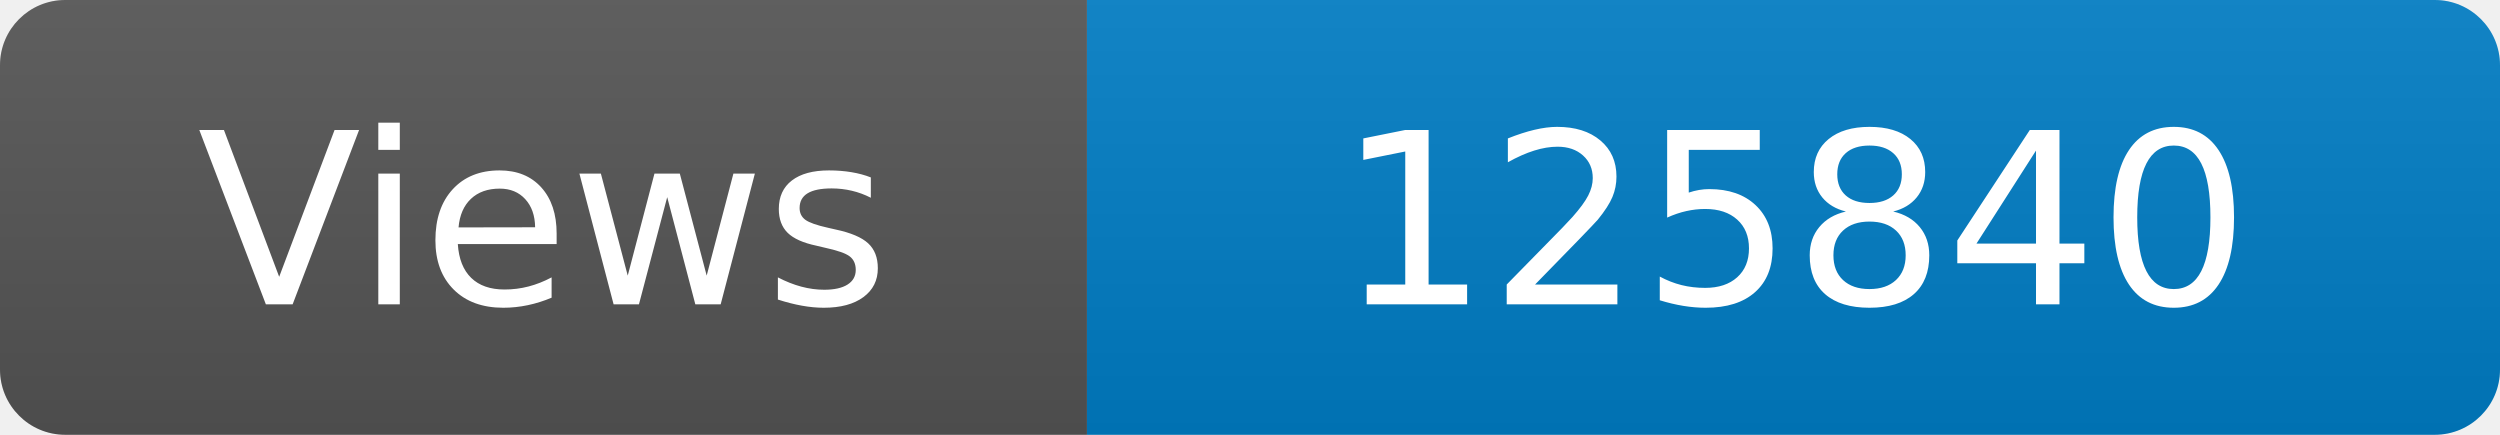
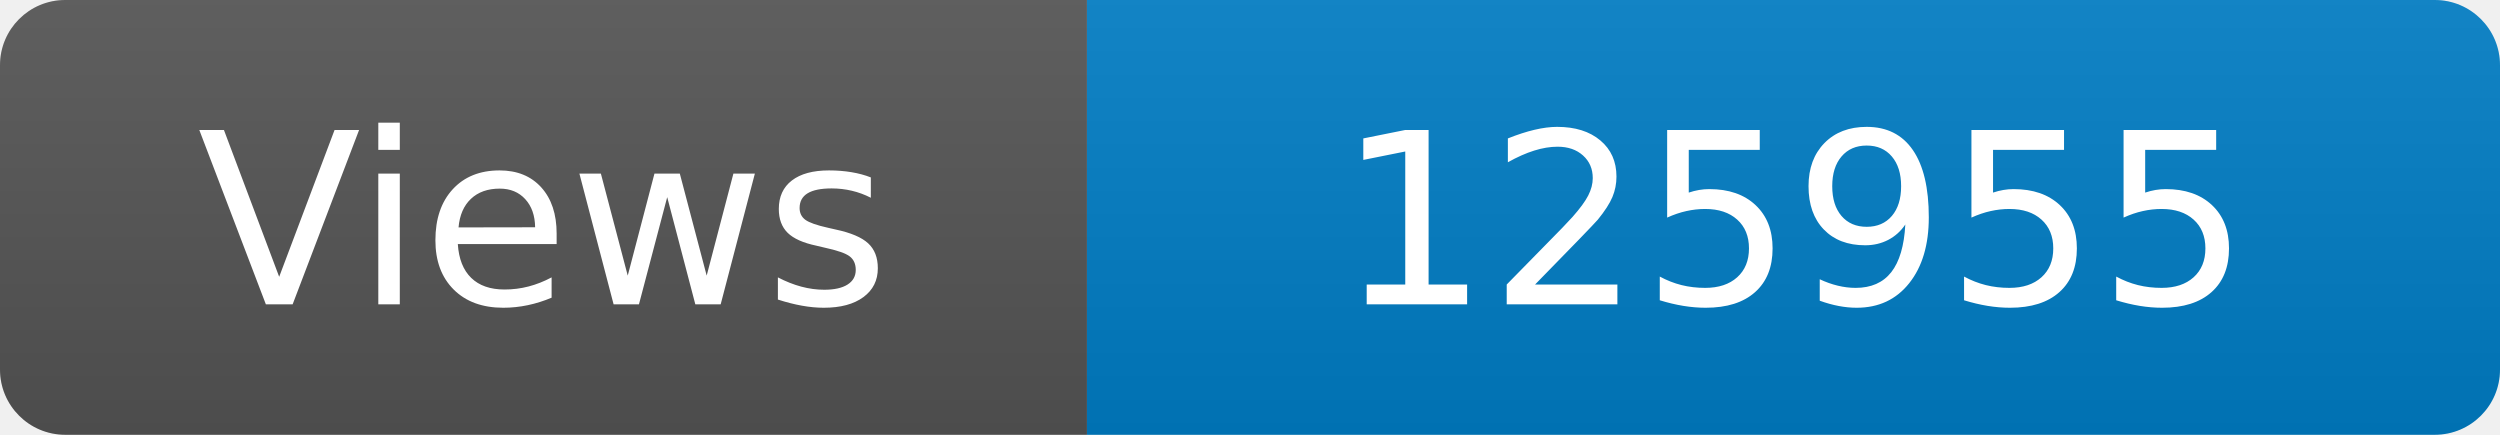
<svg xmlns="http://www.w3.org/2000/svg" width="115" height="20" role="img" aria-label="Maintained?: yes">
  <linearGradient id="s" x2="0" y2="100%">
    <stop offset="0" stop-color="#bbb" stop-opacity=".1" />
    <stop offset="1" stop-opacity=".1" />
  </linearGradient>
  <clipPath id="r">
    <rect width="115" height="20" rx="3" fill="#fff" />
  </clipPath>
  <g clip-path="url(#r)">
    <rect width="50" height="20" fill="#555" />
    <rect x="50" width="160" height="20" fill="#007ec6" />
    <rect width="115" height="20" fill="url(#s)" />
  </g>
  <g fill="#fff" text-anchor="middle" font-family="Verdana,Geneva,DejaVu Sans,sans-serif" font-size="110">
    <text x="250" y="140" transform="scale(.1)" fill="#fff">Views</text>
-     <text x="825" y="140" transform="scale(.1)" fill="#fff">125840</text>
+     <text x="825" y="140" transform="scale(.1)" fill="#fff">125955</text>
  </g>
</svg>
